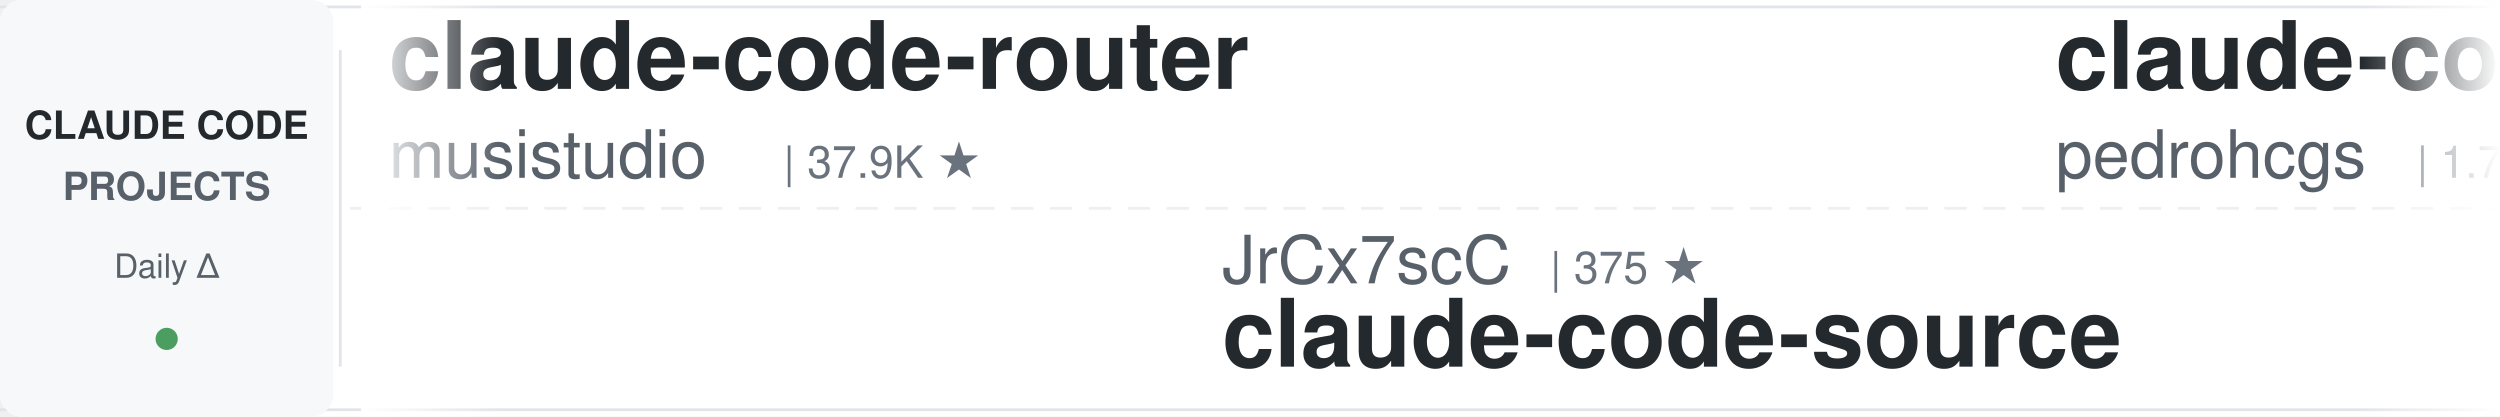
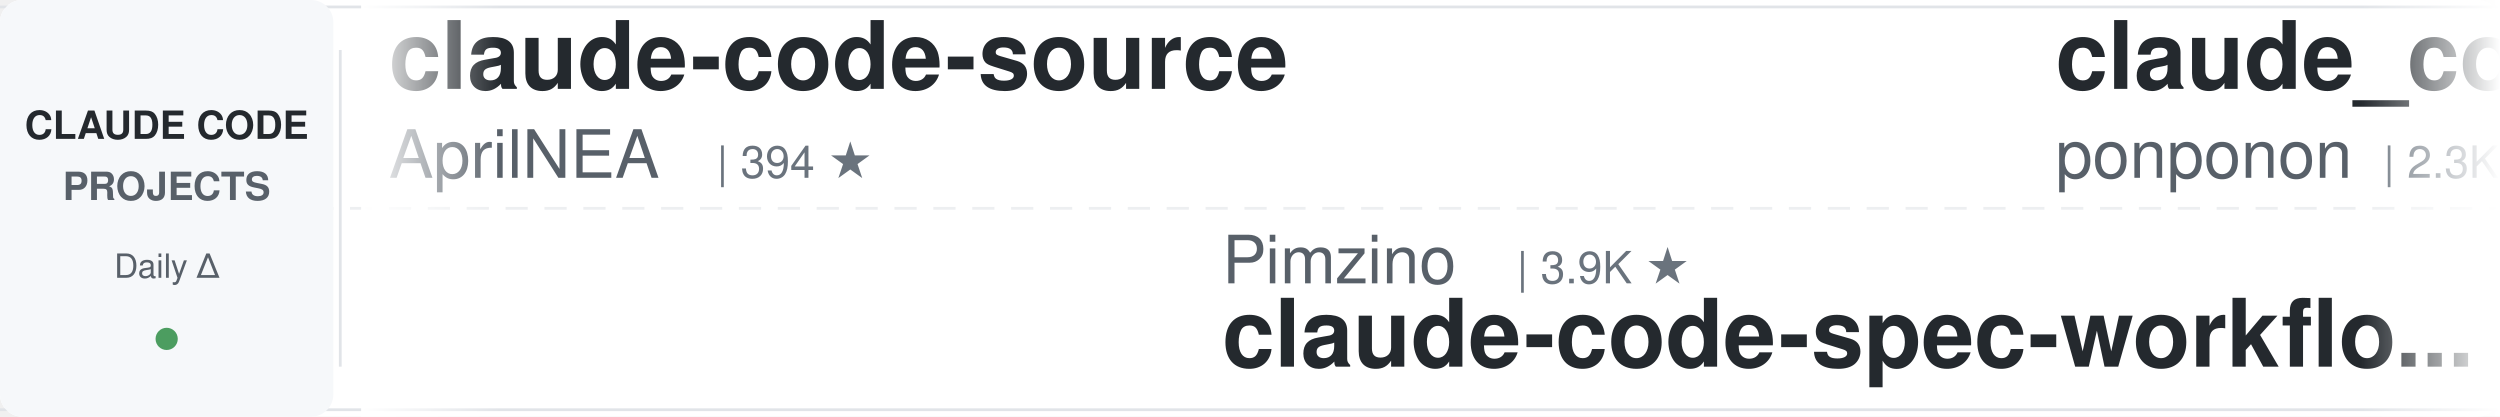
<svg xmlns="http://www.w3.org/2000/svg" width="900" height="150">
  <defs>
    <linearGradient id="leftFade" x1="0%" y1="0%" x2="100%" y2="0%">
      <stop offset="0%" style="stop-color:#ffffff;stop-opacity:1" />
      <stop offset="100%" style="stop-color:#ffffff;stop-opacity:0" />
    </linearGradient>
    <linearGradient id="rightFade" x1="0%" y1="0%" x2="100%" y2="0%">
      <stop offset="0%" style="stop-color:#ffffff;stop-opacity:0" />
      <stop offset="100%" style="stop-color:#ffffff;stop-opacity:1" />
    </linearGradient>
  </defs>
  <rect width="900" height="150" fill="#ffffff" rx="8" />
  <rect x="0" y="2" width="900" height="1" fill="#e1e4e8" />
  <rect x="0" y="147" width="900" height="1" fill="#e1e4e8" />
  <line x1="0" y1="75" x2="900" y2="75" stroke="#e1e4e8" stroke-width="1" stroke-dasharray="8 6" opacity="0.6" />
  <rect x="0" y="0" width="120" height="150" fill="#f6f8fa" rx="8" />
  <text x="60" y="50" font-family="-apple-system, BlinkMacSystemFont, 'Segoe UI', Helvetica, Arial, sans-serif" font-size="14" font-weight="600" fill="#24292e" text-anchor="middle">CLAUDE CODE</text>
  <text x="60" y="72" font-family="-apple-system, BlinkMacSystemFont, 'Segoe UI', Helvetica, Arial, sans-serif" font-size="14" font-weight="600" fill="#586069" text-anchor="middle">PROJECTS</text>
  <text x="60" y="100" font-family="-apple-system, BlinkMacSystemFont, 'Segoe UI', Helvetica, Arial, sans-serif" font-size="12" font-weight="500" fill="#586069" text-anchor="middle">Daily Δ</text>
  <circle cx="60" cy="122" r="4" fill="#22863a" opacity="0.8" />
  <rect x="122" y="18" width="1" height="114" fill="#e1e4e8" />
  <clipPath id="tickerClip">
    <rect x="130" y="0" width="770" height="150" />
  </clipPath>
  <g clip-path="url(#tickerClip)">
    <g id="tickerItems">
      <animateTransform attributeName="transform" attributeType="XML" type="translate" from="0 0" to="-3000 0" dur="54s" repeatCount="indefinite" />
      <g transform="translate(0, 0)">
-         <text x="140" y="32" font-family="-apple-system, BlinkMacSystemFont, 'Segoe UI', Helvetica, Arial, sans-serif" font-size="34" font-weight="600" fill="#24292e">claude-code-router</text>
-         <text x="140" y="64" font-family="-apple-system, BlinkMacSystemFont, 'Segoe UI', Helvetica, Arial, sans-serif" font-size="24" font-weight="400" fill="#586069">musistudio</text>
-         <text x="282" y="64" font-family="-apple-system, BlinkMacSystemFont, 'Segoe UI', Helvetica, Arial, sans-serif" font-size="16" font-weight="500" fill="#6a737d">| 37.9K ★</text>
+         <text x="140" y="32" font-family="-apple-system, BlinkMacSystemFont, 'Segoe UI', Helvetica, Arial, sans-serif" font-size="34" font-weight="600" fill="#24292e">claude-code-source</text>
+         <text x="140" y="64" font-family="-apple-system, BlinkMacSystemFont, 'Segoe UI', Helvetica, Arial, sans-serif" font-size="24" font-weight="400" fill="#586069">AprilNEA</text>
+         <text x="258" y="64" font-family="-apple-system, BlinkMacSystemFont, 'Segoe UI', Helvetica, Arial, sans-serif" font-size="16" font-weight="500" fill="#6a737d">| 394 ★</text>
      </g>
      <g transform="translate(300, 0)">
-         <text x="140" y="102" font-family="-apple-system, BlinkMacSystemFont, 'Segoe UI', Helvetica, Arial, sans-serif" font-size="24" font-weight="400" fill="#586069">JrCx7scC</text>
-         <text x="258" y="102" font-family="-apple-system, BlinkMacSystemFont, 'Segoe UI', Helvetica, Arial, sans-serif" font-size="16" font-weight="500" fill="#6a737d">| 375 ★</text>
-         <text x="140" y="132" font-family="-apple-system, BlinkMacSystemFont, 'Segoe UI', Helvetica, Arial, sans-serif" font-size="34" font-weight="600" fill="#24292e">claude-code-source</text>
+         <text x="140" y="102" font-family="-apple-system, BlinkMacSystemFont, 'Segoe UI', Helvetica, Arial, sans-serif" font-size="24" font-weight="400" fill="#586069">Pimzino</text>
+         <text x="246" y="102" font-family="-apple-system, BlinkMacSystemFont, 'Segoe UI', Helvetica, Arial, sans-serif" font-size="16" font-weight="500" fill="#6a737d">| 3.9K ★</text>
+         <text x="140" y="132" font-family="-apple-system, BlinkMacSystemFont, 'Segoe UI', Helvetica, Arial, sans-serif" font-size="34" font-weight="600" fill="#24292e">claude-code-spec-workflo...</text>
      </g>
      <g transform="translate(600, 0)">
-         <text x="140" y="32" font-family="-apple-system, BlinkMacSystemFont, 'Segoe UI', Helvetica, Arial, sans-serif" font-size="34" font-weight="600" fill="#24292e">claude-code-my-workflow</text>
-         <text x="140" y="64" font-family="-apple-system, BlinkMacSystemFont, 'Segoe UI', Helvetica, Arial, sans-serif" font-size="24" font-weight="400" fill="#586069">pedrohcgs</text>
-         <text x="270" y="64" font-family="-apple-system, BlinkMacSystemFont, 'Segoe UI', Helvetica, Arial, sans-serif" font-size="16" font-weight="500" fill="#6a737d">| 1.7K ★</text>
+         <text x="140" y="32" font-family="-apple-system, BlinkMacSystemFont, 'Segoe UI', Helvetica, Arial, sans-serif" font-size="34" font-weight="600" fill="#24292e">claude_code_src</text>
+         <text x="140" y="64" font-family="-apple-system, BlinkMacSystemFont, 'Segoe UI', Helvetica, Arial, sans-serif" font-size="24" font-weight="400" fill="#586069">ponponon</text>
+         <text x="258" y="64" font-family="-apple-system, BlinkMacSystemFont, 'Segoe UI', Helvetica, Arial, sans-serif" font-size="16" font-weight="500" fill="#6a737d">| 2.3K ★</text>
      </g>
      <g transform="translate(900, 0)">
-         <text x="140" y="102" font-family="-apple-system, BlinkMacSystemFont, 'Segoe UI', Helvetica, Arial, sans-serif" font-size="24" font-weight="400" fill="#586069">ding113</text>
-         <text x="246" y="102" font-family="-apple-system, BlinkMacSystemFont, 'Segoe UI', Helvetica, Arial, sans-serif" font-size="16" font-weight="500" fill="#6a737d">| 3.4K ★</text>
-         <text x="140" y="132" font-family="-apple-system, BlinkMacSystemFont, 'Segoe UI', Helvetica, Arial, sans-serif" font-size="34" font-weight="600" fill="#24292e">claude-code-hub</text>
+         <text x="140" y="102" font-family="-apple-system, BlinkMacSystemFont, 'Segoe UI', Helvetica, Arial, sans-serif" font-size="24" font-weight="400" fill="#586069">andrew-kramer-inno</text>
+         <text x="378" y="102" font-family="-apple-system, BlinkMacSystemFont, 'Segoe UI', Helvetica, Arial, sans-serif" font-size="16" font-weight="500" fill="#6a737d">| 594 ★</text>
+         <text x="140" y="132" font-family="-apple-system, BlinkMacSystemFont, 'Segoe UI', Helvetica, Arial, sans-serif" font-size="34" font-weight="600" fill="#24292e">claude-code-source-build</text>
      </g>
      <g transform="translate(1200, 0)">
-         <text x="140" y="32" font-family="-apple-system, BlinkMacSystemFont, 'Segoe UI', Helvetica, Arial, sans-serif" font-size="34" font-weight="600" fill="#24292e">claude-code-system-promp...</text>
-         <text x="140" y="64" font-family="-apple-system, BlinkMacSystemFont, 'Segoe UI', Helvetica, Arial, sans-serif" font-size="24" font-weight="400" fill="#586069">Piebald-AI</text>
-         <text x="282" y="64" font-family="-apple-system, BlinkMacSystemFont, 'Segoe UI', Helvetica, Arial, sans-serif" font-size="16" font-weight="500" fill="#6a737d">| 13.0K ★</text>
+         <text x="140" y="32" font-family="-apple-system, BlinkMacSystemFont, 'Segoe UI', Helvetica, Arial, sans-serif" font-size="34" font-weight="600" fill="#24292e">ClaudeCode-Portable</text>
+         <text x="140" y="64" font-family="-apple-system, BlinkMacSystemFont, 'Segoe UI', Helvetica, Arial, sans-serif" font-size="24" font-weight="400" fill="#586069">techjarves</text>
+         <text x="282" y="64" font-family="-apple-system, BlinkMacSystemFont, 'Segoe UI', Helvetica, Arial, sans-serif" font-size="16" font-weight="500" fill="#6a737d">| 1.6K ★</text>
      </g>
      <g transform="translate(1500, 0)">
-         <text x="140" y="102" font-family="-apple-system, BlinkMacSystemFont, 'Segoe UI', Helvetica, Arial, sans-serif" font-size="24" font-weight="400" fill="#586069">krusemediallc</text>
-         <text x="318" y="102" font-family="-apple-system, BlinkMacSystemFont, 'Segoe UI', Helvetica, Arial, sans-serif" font-size="16" font-weight="500" fill="#6a737d">| 1.6K ★</text>
-         <text x="140" y="132" font-family="-apple-system, BlinkMacSystemFont, 'Segoe UI', Helvetica, Arial, sans-serif" font-size="34" font-weight="600" fill="#24292e">arcads-claude-code</text>
+         <text x="140" y="102" font-family="-apple-system, BlinkMacSystemFont, 'Segoe UI', Helvetica, Arial, sans-serif" font-size="24" font-weight="400" fill="#586069">FlorianBruniaux</text>
+         <text x="342" y="102" font-family="-apple-system, BlinkMacSystemFont, 'Segoe UI', Helvetica, Arial, sans-serif" font-size="16" font-weight="500" fill="#6a737d">| 6.3K ★</text>
+         <text x="140" y="132" font-family="-apple-system, BlinkMacSystemFont, 'Segoe UI', Helvetica, Arial, sans-serif" font-size="34" font-weight="600" fill="#24292e">claude-code-ultimate-gui...</text>
      </g>
      <g transform="translate(1800, 0)">
-         <text x="140" y="32" font-family="-apple-system, BlinkMacSystemFont, 'Segoe UI', Helvetica, Arial, sans-serif" font-size="34" font-weight="600" fill="#24292e">claude-code-from-source</text>
-         <text x="140" y="64" font-family="-apple-system, BlinkMacSystemFont, 'Segoe UI', Helvetica, Arial, sans-serif" font-size="24" font-weight="400" fill="#586069">alejandrobalderas</text>
-         <text x="366" y="64" font-family="-apple-system, BlinkMacSystemFont, 'Segoe UI', Helvetica, Arial, sans-serif" font-size="16" font-weight="500" fill="#6a737d">| 3.0K ★</text>
+         <text x="140" y="32" font-family="-apple-system, BlinkMacSystemFont, 'Segoe UI', Helvetica, Arial, sans-serif" font-size="34" font-weight="600" fill="#24292e">claude-code-from-scratch</text>
+         <text x="140" y="64" font-family="-apple-system, BlinkMacSystemFont, 'Segoe UI', Helvetica, Arial, sans-serif" font-size="24" font-weight="400" fill="#586069">Windy3f3f3f3f</text>
+         <text x="318" y="64" font-family="-apple-system, BlinkMacSystemFont, 'Segoe UI', Helvetica, Arial, sans-serif" font-size="16" font-weight="500" fill="#6a737d">| 2.8K ★</text>
      </g>
      <g transform="translate(2100, 0)">
-         <text x="140" y="102" font-family="-apple-system, BlinkMacSystemFont, 'Segoe UI', Helvetica, Arial, sans-serif" font-size="24" font-weight="400" fill="#586069">disler</text>
-         <text x="234" y="102" font-family="-apple-system, BlinkMacSystemFont, 'Segoe UI', Helvetica, Arial, sans-serif" font-size="16" font-weight="500" fill="#6a737d">| 1.7K ★</text>
-         <text x="140" y="132" font-family="-apple-system, BlinkMacSystemFont, 'Segoe UI', Helvetica, Arial, sans-serif" font-size="34" font-weight="600" fill="#24292e">pi-vs-claude-code</text>
+         <text x="140" y="102" font-family="-apple-system, BlinkMacSystemFont, 'Segoe UI', Helvetica, Arial, sans-serif" font-size="24" font-weight="400" fill="#586069">huangjia2019</text>
+         <text x="306" y="102" font-family="-apple-system, BlinkMacSystemFont, 'Segoe UI', Helvetica, Arial, sans-serif" font-size="16" font-weight="500" fill="#6a737d">| 1.1K ★</text>
+         <text x="140" y="132" font-family="-apple-system, BlinkMacSystemFont, 'Segoe UI', Helvetica, Arial, sans-serif" font-size="34" font-weight="600" fill="#24292e">claude-code-engineering</text>
      </g>
      <g transform="translate(2400, 0)">
-         <text x="140" y="32" font-family="-apple-system, BlinkMacSystemFont, 'Segoe UI', Helvetica, Arial, sans-serif" font-size="34" font-weight="600" fill="#24292e">claude-code-source-build</text>
-         <text x="140" y="64" font-family="-apple-system, BlinkMacSystemFont, 'Segoe UI', Helvetica, Arial, sans-serif" font-size="24" font-weight="400" fill="#586069">andrew-kramer-inno</text>
-         <text x="378" y="64" font-family="-apple-system, BlinkMacSystemFont, 'Segoe UI', Helvetica, Arial, sans-serif" font-size="16" font-weight="500" fill="#6a737d">| 594 ★</text>
+         <text x="140" y="32" font-family="-apple-system, BlinkMacSystemFont, 'Segoe UI', Helvetica, Arial, sans-serif" font-size="34" font-weight="600" fill="#24292e">awesome-claude-code-tool...</text>
+         <text x="140" y="64" font-family="-apple-system, BlinkMacSystemFont, 'Segoe UI', Helvetica, Arial, sans-serif" font-size="24" font-weight="400" fill="#586069">rohitg00</text>
+         <text x="258" y="64" font-family="-apple-system, BlinkMacSystemFont, 'Segoe UI', Helvetica, Arial, sans-serif" font-size="16" font-weight="500" fill="#6a737d">| 2.8K ★</text>
      </g>
      <g transform="translate(2700, 0)">
-         <text x="140" y="102" font-family="-apple-system, BlinkMacSystemFont, 'Segoe UI', Helvetica, Arial, sans-serif" font-size="24" font-weight="400" fill="#586069">techjarves</text>
-         <text x="282" y="102" font-family="-apple-system, BlinkMacSystemFont, 'Segoe UI', Helvetica, Arial, sans-serif" font-size="16" font-weight="500" fill="#6a737d">| 1.6K ★</text>
-         <text x="140" y="132" font-family="-apple-system, BlinkMacSystemFont, 'Segoe UI', Helvetica, Arial, sans-serif" font-size="34" font-weight="600" fill="#24292e">ClaudeCode-Portable</text>
+         <text x="140" y="102" font-family="-apple-system, BlinkMacSystemFont, 'Segoe UI', Helvetica, Arial, sans-serif" font-size="24" font-weight="400" fill="#586069">Chachamaru127</text>
+         <text x="318" y="102" font-family="-apple-system, BlinkMacSystemFont, 'Segoe UI', Helvetica, Arial, sans-serif" font-size="16" font-weight="500" fill="#6a737d">| 3.2K ★</text>
+         <text x="140" y="132" font-family="-apple-system, BlinkMacSystemFont, 'Segoe UI', Helvetica, Arial, sans-serif" font-size="34" font-weight="600" fill="#24292e">claude-code-harness</text>
      </g>
      <g transform="translate(3000, 0)">
-         <text x="140" y="32" font-family="-apple-system, BlinkMacSystemFont, 'Segoe UI', Helvetica, Arial, sans-serif" font-size="34" font-weight="600" fill="#24292e">claude-code-router</text>
-         <text x="140" y="64" font-family="-apple-system, BlinkMacSystemFont, 'Segoe UI', Helvetica, Arial, sans-serif" font-size="24" font-weight="400" fill="#586069">musistudio</text>
-         <text x="282" y="64" font-family="-apple-system, BlinkMacSystemFont, 'Segoe UI', Helvetica, Arial, sans-serif" font-size="16" font-weight="500" fill="#6a737d">| 37.9K ★</text>
+         <text x="140" y="32" font-family="-apple-system, BlinkMacSystemFont, 'Segoe UI', Helvetica, Arial, sans-serif" font-size="34" font-weight="600" fill="#24292e">claude-code-source</text>
+         <text x="140" y="64" font-family="-apple-system, BlinkMacSystemFont, 'Segoe UI', Helvetica, Arial, sans-serif" font-size="24" font-weight="400" fill="#586069">AprilNEA</text>
+         <text x="258" y="64" font-family="-apple-system, BlinkMacSystemFont, 'Segoe UI', Helvetica, Arial, sans-serif" font-size="16" font-weight="500" fill="#6a737d">| 394 ★</text>
      </g>
      <g transform="translate(3300, 0)">
-         <text x="140" y="102" font-family="-apple-system, BlinkMacSystemFont, 'Segoe UI', Helvetica, Arial, sans-serif" font-size="24" font-weight="400" fill="#586069">JrCx7scC</text>
-         <text x="258" y="102" font-family="-apple-system, BlinkMacSystemFont, 'Segoe UI', Helvetica, Arial, sans-serif" font-size="16" font-weight="500" fill="#6a737d">| 375 ★</text>
-         <text x="140" y="132" font-family="-apple-system, BlinkMacSystemFont, 'Segoe UI', Helvetica, Arial, sans-serif" font-size="34" font-weight="600" fill="#24292e">claude-code-source</text>
+         <text x="140" y="102" font-family="-apple-system, BlinkMacSystemFont, 'Segoe UI', Helvetica, Arial, sans-serif" font-size="24" font-weight="400" fill="#586069">Pimzino</text>
+         <text x="246" y="102" font-family="-apple-system, BlinkMacSystemFont, 'Segoe UI', Helvetica, Arial, sans-serif" font-size="16" font-weight="500" fill="#6a737d">| 3.9K ★</text>
+         <text x="140" y="132" font-family="-apple-system, BlinkMacSystemFont, 'Segoe UI', Helvetica, Arial, sans-serif" font-size="34" font-weight="600" fill="#24292e">claude-code-spec-workflo...</text>
      </g>
      <g transform="translate(3600, 0)">
-         <text x="140" y="32" font-family="-apple-system, BlinkMacSystemFont, 'Segoe UI', Helvetica, Arial, sans-serif" font-size="34" font-weight="600" fill="#24292e">claude-code-my-workflow</text>
-         <text x="140" y="64" font-family="-apple-system, BlinkMacSystemFont, 'Segoe UI', Helvetica, Arial, sans-serif" font-size="24" font-weight="400" fill="#586069">pedrohcgs</text>
-         <text x="270" y="64" font-family="-apple-system, BlinkMacSystemFont, 'Segoe UI', Helvetica, Arial, sans-serif" font-size="16" font-weight="500" fill="#6a737d">| 1.7K ★</text>
+         <text x="140" y="32" font-family="-apple-system, BlinkMacSystemFont, 'Segoe UI', Helvetica, Arial, sans-serif" font-size="34" font-weight="600" fill="#24292e">claude_code_src</text>
+         <text x="140" y="64" font-family="-apple-system, BlinkMacSystemFont, 'Segoe UI', Helvetica, Arial, sans-serif" font-size="24" font-weight="400" fill="#586069">ponponon</text>
+         <text x="258" y="64" font-family="-apple-system, BlinkMacSystemFont, 'Segoe UI', Helvetica, Arial, sans-serif" font-size="16" font-weight="500" fill="#6a737d">| 2.3K ★</text>
      </g>
      <g transform="translate(3900, 0)">
-         <text x="140" y="102" font-family="-apple-system, BlinkMacSystemFont, 'Segoe UI', Helvetica, Arial, sans-serif" font-size="24" font-weight="400" fill="#586069">ding113</text>
-         <text x="246" y="102" font-family="-apple-system, BlinkMacSystemFont, 'Segoe UI', Helvetica, Arial, sans-serif" font-size="16" font-weight="500" fill="#6a737d">| 3.4K ★</text>
-         <text x="140" y="132" font-family="-apple-system, BlinkMacSystemFont, 'Segoe UI', Helvetica, Arial, sans-serif" font-size="34" font-weight="600" fill="#24292e">claude-code-hub</text>
+         <text x="140" y="102" font-family="-apple-system, BlinkMacSystemFont, 'Segoe UI', Helvetica, Arial, sans-serif" font-size="24" font-weight="400" fill="#586069">andrew-kramer-inno</text>
+         <text x="378" y="102" font-family="-apple-system, BlinkMacSystemFont, 'Segoe UI', Helvetica, Arial, sans-serif" font-size="16" font-weight="500" fill="#6a737d">| 594 ★</text>
+         <text x="140" y="132" font-family="-apple-system, BlinkMacSystemFont, 'Segoe UI', Helvetica, Arial, sans-serif" font-size="34" font-weight="600" fill="#24292e">claude-code-source-build</text>
      </g>
    </g>
  </g>
  <rect x="130" y="0" width="50" height="150" fill="url(#leftFade)" />
  <rect x="850" y="0" width="50" height="150" fill="url(#rightFade)" />
</svg>
